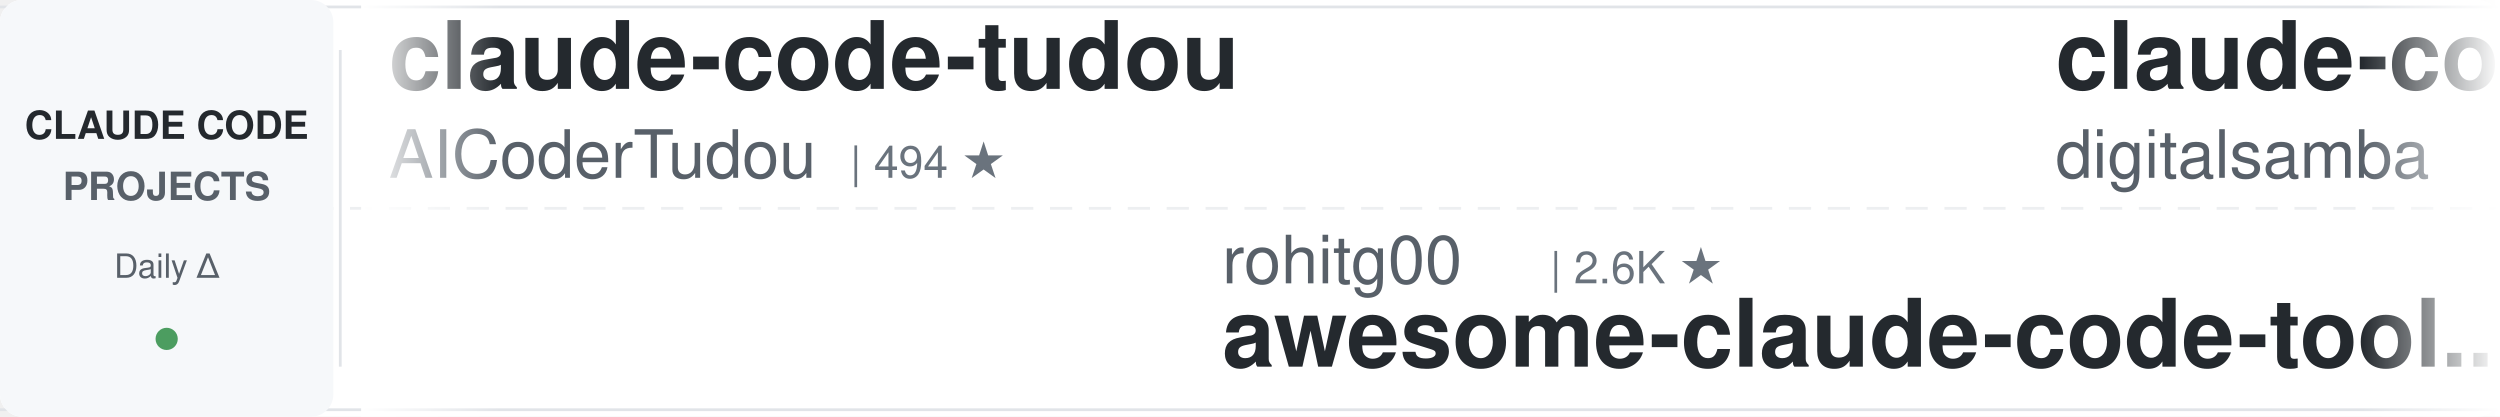
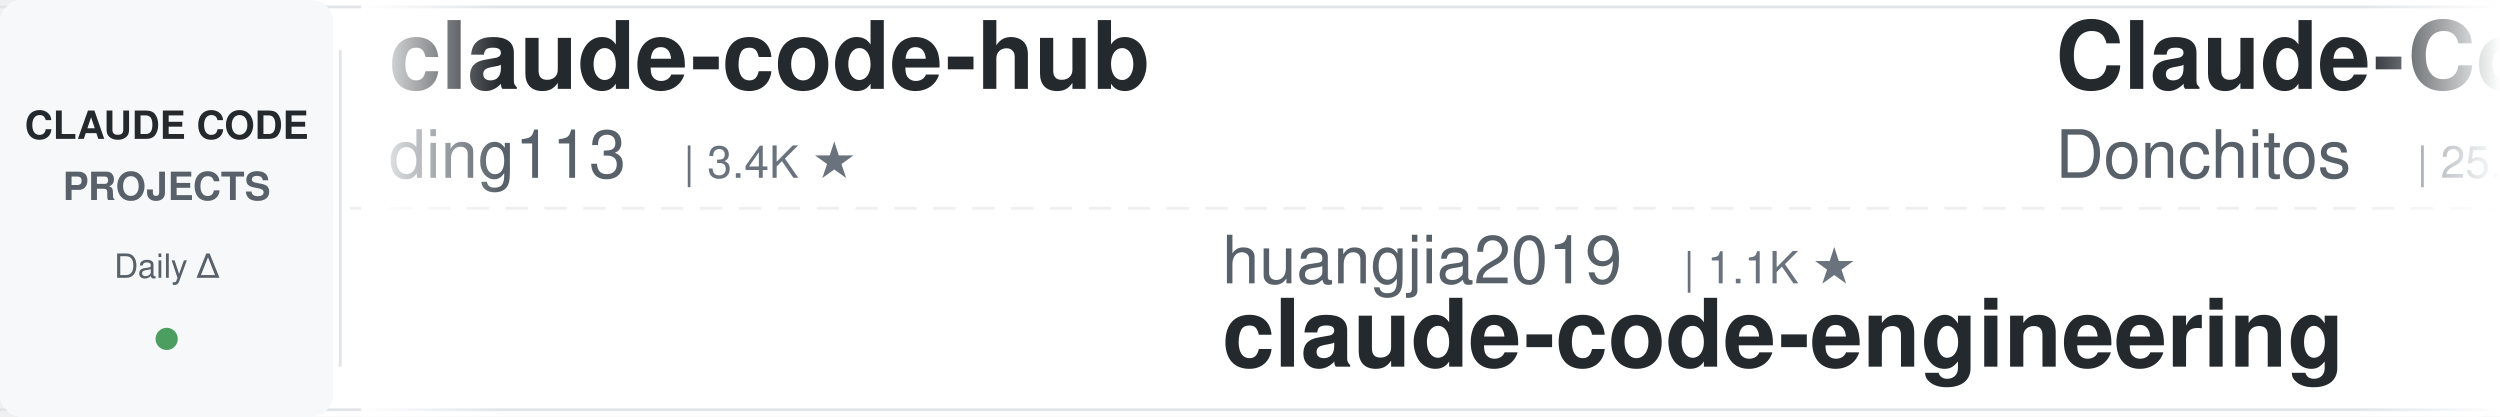
<svg xmlns="http://www.w3.org/2000/svg" width="900" height="150">
  <defs>
    <linearGradient id="leftFade" x1="0%" y1="0%" x2="100%" y2="0%">
      <stop offset="0%" style="stop-color:#ffffff;stop-opacity:1" />
      <stop offset="100%" style="stop-color:#ffffff;stop-opacity:0" />
    </linearGradient>
    <linearGradient id="rightFade" x1="0%" y1="0%" x2="100%" y2="0%">
      <stop offset="0%" style="stop-color:#ffffff;stop-opacity:0" />
      <stop offset="100%" style="stop-color:#ffffff;stop-opacity:1" />
    </linearGradient>
  </defs>
  <rect width="900" height="150" fill="#ffffff" rx="8" />
  <rect x="0" y="2" width="900" height="1" fill="#e1e4e8" />
  <rect x="0" y="147" width="900" height="1" fill="#e1e4e8" />
  <line x1="0" y1="75" x2="900" y2="75" stroke="#e1e4e8" stroke-width="1" stroke-dasharray="8 6" opacity="0.6" />
  <rect x="0" y="0" width="120" height="150" fill="#f6f8fa" rx="8" />
  <text x="60" y="50" font-family="-apple-system, BlinkMacSystemFont, 'Segoe UI', Helvetica, Arial, sans-serif" font-size="14" font-weight="600" fill="#24292e" text-anchor="middle">CLAUDE CODE</text>
  <text x="60" y="72" font-family="-apple-system, BlinkMacSystemFont, 'Segoe UI', Helvetica, Arial, sans-serif" font-size="14" font-weight="600" fill="#586069" text-anchor="middle">PROJECTS</text>
  <text x="60" y="100" font-family="-apple-system, BlinkMacSystemFont, 'Segoe UI', Helvetica, Arial, sans-serif" font-size="12" font-weight="500" fill="#586069" text-anchor="middle">Daily Δ</text>
  <circle cx="60" cy="122" r="4" fill="#22863a" opacity="0.8" />
  <rect x="122" y="18" width="1" height="114" fill="#e1e4e8" />
  <clipPath id="tickerClip">
    <rect x="130" y="0" width="770" height="150" />
  </clipPath>
  <g clip-path="url(#tickerClip)">
    <g id="tickerItems">
      <animateTransform attributeName="transform" attributeType="XML" type="translate" from="0 0" to="-3000 0" dur="54s" repeatCount="indefinite" />
      <g transform="translate(0, 0)">
-         <text x="140" y="32" font-family="-apple-system, BlinkMacSystemFont, 'Segoe UI', Helvetica, Arial, sans-serif" font-size="34" font-weight="600" fill="#24292e">claude-code-tudou</text>
-         <text x="140" y="64" font-family="-apple-system, BlinkMacSystemFont, 'Segoe UI', Helvetica, Arial, sans-serif" font-size="24" font-weight="400" fill="#586069">AICoderTudou</text>
-         <text x="306" y="64" font-family="-apple-system, BlinkMacSystemFont, 'Segoe UI', Helvetica, Arial, sans-serif" font-size="16" font-weight="500" fill="#6a737d">| 494 ★</text>
+         <text x="140" y="32" font-family="-apple-system, BlinkMacSystemFont, 'Segoe UI', Helvetica, Arial, sans-serif" font-size="34" font-weight="600" fill="#24292e">claude-code-hub</text>
+         <text x="140" y="64" font-family="-apple-system, BlinkMacSystemFont, 'Segoe UI', Helvetica, Arial, sans-serif" font-size="24" font-weight="400" fill="#586069">ding113</text>
+         <text x="246" y="64" font-family="-apple-system, BlinkMacSystemFont, 'Segoe UI', Helvetica, Arial, sans-serif" font-size="16" font-weight="500" fill="#6a737d">| 3.4K ★</text>
      </g>
      <g transform="translate(300, 0)">
-         <text x="140" y="102" font-family="-apple-system, BlinkMacSystemFont, 'Segoe UI', Helvetica, Arial, sans-serif" font-size="24" font-weight="400" fill="#586069">rohitg00</text>
-         <text x="258" y="102" font-family="-apple-system, BlinkMacSystemFont, 'Segoe UI', Helvetica, Arial, sans-serif" font-size="16" font-weight="500" fill="#6a737d">| 2.6K ★</text>
-         <text x="140" y="132" font-family="-apple-system, BlinkMacSystemFont, 'Segoe UI', Helvetica, Arial, sans-serif" font-size="34" font-weight="600" fill="#24292e">awesome-claude-code-tool...</text>
+         <text x="140" y="102" font-family="-apple-system, BlinkMacSystemFont, 'Segoe UI', Helvetica, Arial, sans-serif" font-size="24" font-weight="400" fill="#586069">huangjia2019</text>
+         <text x="306" y="102" font-family="-apple-system, BlinkMacSystemFont, 'Segoe UI', Helvetica, Arial, sans-serif" font-size="16" font-weight="500" fill="#6a737d">| 1.1K ★</text>
+         <text x="140" y="132" font-family="-apple-system, BlinkMacSystemFont, 'Segoe UI', Helvetica, Arial, sans-serif" font-size="34" font-weight="600" fill="#24292e">claude-code-engineering</text>
      </g>
      <g transform="translate(600, 0)">
-         <text x="140" y="32" font-family="-apple-system, BlinkMacSystemFont, 'Segoe UI', Helvetica, Arial, sans-serif" font-size="34" font-weight="600" fill="#24292e">claude-code-video-toolki...</text>
-         <text x="140" y="64" font-family="-apple-system, BlinkMacSystemFont, 'Segoe UI', Helvetica, Arial, sans-serif" font-size="24" font-weight="400" fill="#586069">digitalsamba</text>
-         <text x="306" y="64" font-family="-apple-system, BlinkMacSystemFont, 'Segoe UI', Helvetica, Arial, sans-serif" font-size="16" font-weight="500" fill="#6a737d">| 2.1K ★</text>
+         <text x="140" y="32" font-family="-apple-system, BlinkMacSystemFont, 'Segoe UI', Helvetica, Arial, sans-serif" font-size="34" font-weight="600" fill="#24292e">Claude-Code-Game-Studios</text>
+         <text x="140" y="64" font-family="-apple-system, BlinkMacSystemFont, 'Segoe UI', Helvetica, Arial, sans-serif" font-size="24" font-weight="400" fill="#586069">Donchitos</text>
+         <text x="270" y="64" font-family="-apple-system, BlinkMacSystemFont, 'Segoe UI', Helvetica, Arial, sans-serif" font-size="16" font-weight="500" fill="#6a737d">| 25.4K ★</text>
      </g>
      <g transform="translate(900, 0)">
-         <text x="140" y="102" font-family="-apple-system, BlinkMacSystemFont, 'Segoe UI', Helvetica, Arial, sans-serif" font-size="24" font-weight="400" fill="#586069">fuergaosi233</text>
-         <text x="306" y="102" font-family="-apple-system, BlinkMacSystemFont, 'Segoe UI', Helvetica, Arial, sans-serif" font-size="16" font-weight="500" fill="#6a737d">| 2.8K ★</text>
-         <text x="140" y="132" font-family="-apple-system, BlinkMacSystemFont, 'Segoe UI', Helvetica, Arial, sans-serif" font-size="34" font-weight="600" fill="#24292e">claude-code-proxy</text>
+         <text x="140" y="102" font-family="-apple-system, BlinkMacSystemFont, 'Segoe UI', Helvetica, Arial, sans-serif" font-size="24" font-weight="400" fill="#586069">FlorianBruniaux</text>
+         <text x="342" y="102" font-family="-apple-system, BlinkMacSystemFont, 'Segoe UI', Helvetica, Arial, sans-serif" font-size="16" font-weight="500" fill="#6a737d">| 6.0K ★</text>
+         <text x="140" y="132" font-family="-apple-system, BlinkMacSystemFont, 'Segoe UI', Helvetica, Arial, sans-serif" font-size="34" font-weight="600" fill="#24292e">claude-code-ultimate-gui...</text>
      </g>
      <g transform="translate(1200, 0)">
-         <text x="140" y="32" font-family="-apple-system, BlinkMacSystemFont, 'Segoe UI', Helvetica, Arial, sans-serif" font-size="34" font-weight="600" fill="#24292e">claude-code-reverse</text>
-         <text x="140" y="64" font-family="-apple-system, BlinkMacSystemFont, 'Segoe UI', Helvetica, Arial, sans-serif" font-size="24" font-weight="400" fill="#586069">Yuyz0112</text>
-         <text x="258" y="64" font-family="-apple-system, BlinkMacSystemFont, 'Segoe UI', Helvetica, Arial, sans-serif" font-size="16" font-weight="500" fill="#6a737d">| 2.4K ★</text>
+         <text x="140" y="32" font-family="-apple-system, BlinkMacSystemFont, 'Segoe UI', Helvetica, Arial, sans-serif" font-size="34" font-weight="600" fill="#24292e">claude-code-source</text>
+         <text x="140" y="64" font-family="-apple-system, BlinkMacSystemFont, 'Segoe UI', Helvetica, Arial, sans-serif" font-size="24" font-weight="400" fill="#586069">hangsman</text>
+         <text x="258" y="64" font-family="-apple-system, BlinkMacSystemFont, 'Segoe UI', Helvetica, Arial, sans-serif" font-size="16" font-weight="500" fill="#6a737d">| 796 ★</text>
      </g>
      <g transform="translate(1500, 0)">
-         <text x="140" y="102" font-family="-apple-system, BlinkMacSystemFont, 'Segoe UI', Helvetica, Arial, sans-serif" font-size="24" font-weight="400" fill="#586069">anthropics</text>
-         <text x="282" y="102" font-family="-apple-system, BlinkMacSystemFont, 'Segoe UI', Helvetica, Arial, sans-serif" font-size="16" font-weight="500" fill="#6a737d">| 6.3K ★</text>
-         <text x="140" y="132" font-family="-apple-system, BlinkMacSystemFont, 'Segoe UI', Helvetica, Arial, sans-serif" font-size="34" font-weight="600" fill="#24292e">claude-code-security-rev...</text>
+         <text x="140" y="102" font-family="-apple-system, BlinkMacSystemFont, 'Segoe UI', Helvetica, Arial, sans-serif" font-size="24" font-weight="400" fill="#586069">https-deeplearning-ai</text>
+         <text x="414" y="102" font-family="-apple-system, BlinkMacSystemFont, 'Segoe UI', Helvetica, Arial, sans-serif" font-size="16" font-weight="500" fill="#6a737d">| 552 ★</text>
+         <text x="140" y="132" font-family="-apple-system, BlinkMacSystemFont, 'Segoe UI', Helvetica, Arial, sans-serif" font-size="34" font-weight="600" fill="#24292e">sc-claude-code-files</text>
      </g>
      <g transform="translate(1800, 0)">
-         <text x="140" y="32" font-family="-apple-system, BlinkMacSystemFont, 'Segoe UI', Helvetica, Arial, sans-serif" font-size="34" font-weight="600" fill="#24292e">ECC</text>
-         <text x="140" y="64" font-family="-apple-system, BlinkMacSystemFont, 'Segoe UI', Helvetica, Arial, sans-serif" font-size="24" font-weight="400" fill="#586069">affaan-m</text>
-         <text x="258" y="64" font-family="-apple-system, BlinkMacSystemFont, 'Segoe UI', Helvetica, Arial, sans-serif" font-size="16" font-weight="500" fill="#6a737d">| 265.5K ★</text>
+         <text x="140" y="32" font-family="-apple-system, BlinkMacSystemFont, 'Segoe UI', Helvetica, Arial, sans-serif" font-size="34" font-weight="600" fill="#24292e">claude-code-spec-workflo...</text>
+         <text x="140" y="64" font-family="-apple-system, BlinkMacSystemFont, 'Segoe UI', Helvetica, Arial, sans-serif" font-size="24" font-weight="400" fill="#586069">Pimzino</text>
+         <text x="246" y="64" font-family="-apple-system, BlinkMacSystemFont, 'Segoe UI', Helvetica, Arial, sans-serif" font-size="16" font-weight="500" fill="#6a737d">| 3.9K ★</text>
      </g>
      <g transform="translate(2100, 0)">
-         <text x="140" y="102" font-family="-apple-system, BlinkMacSystemFont, 'Segoe UI', Helvetica, Arial, sans-serif" font-size="24" font-weight="400" fill="#586069">feiskyer</text>
-         <text x="258" y="102" font-family="-apple-system, BlinkMacSystemFont, 'Segoe UI', Helvetica, Arial, sans-serif" font-size="16" font-weight="500" fill="#6a737d">| 1.7K ★</text>
-         <text x="140" y="132" font-family="-apple-system, BlinkMacSystemFont, 'Segoe UI', Helvetica, Arial, sans-serif" font-size="34" font-weight="600" fill="#24292e">claude-code-settings</text>
+         <text x="140" y="102" font-family="-apple-system, BlinkMacSystemFont, 'Segoe UI', Helvetica, Arial, sans-serif" font-size="24" font-weight="400" fill="#586069">disler</text>
+         <text x="234" y="102" font-family="-apple-system, BlinkMacSystemFont, 'Segoe UI', Helvetica, Arial, sans-serif" font-size="16" font-weight="500" fill="#6a737d">| 1.7K ★</text>
+         <text x="140" y="132" font-family="-apple-system, BlinkMacSystemFont, 'Segoe UI', Helvetica, Arial, sans-serif" font-size="34" font-weight="600" fill="#24292e">pi-vs-claude-code</text>
      </g>
      <g transform="translate(2400, 0)">
-         <text x="140" y="32" font-family="-apple-system, BlinkMacSystemFont, 'Segoe UI', Helvetica, Arial, sans-serif" font-size="34" font-weight="600" fill="#24292e">everything-claude-code-z...</text>
-         <text x="140" y="64" font-family="-apple-system, BlinkMacSystemFont, 'Segoe UI', Helvetica, Arial, sans-serif" font-size="24" font-weight="400" fill="#586069">xu-xiang</text>
-         <text x="258" y="64" font-family="-apple-system, BlinkMacSystemFont, 'Segoe UI', Helvetica, Arial, sans-serif" font-size="16" font-weight="500" fill="#6a737d">| 2.0K ★</text>
+         <text x="140" y="32" font-family="-apple-system, BlinkMacSystemFont, 'Segoe UI', Helvetica, Arial, sans-serif" font-size="34" font-weight="600" fill="#24292e">claude-code-workflows</text>
+         <text x="140" y="64" font-family="-apple-system, BlinkMacSystemFont, 'Segoe UI', Helvetica, Arial, sans-serif" font-size="24" font-weight="400" fill="#586069">OneRedOak</text>
+         <text x="270" y="64" font-family="-apple-system, BlinkMacSystemFont, 'Segoe UI', Helvetica, Arial, sans-serif" font-size="16" font-weight="500" fill="#6a737d">| 3.9K ★</text>
      </g>
      <g transform="translate(2700, 0)">
-         <text x="140" y="102" font-family="-apple-system, BlinkMacSystemFont, 'Segoe UI', Helvetica, Arial, sans-serif" font-size="24" font-weight="400" fill="#586069">asgeirtj</text>
-         <text x="258" y="102" font-family="-apple-system, BlinkMacSystemFont, 'Segoe UI', Helvetica, Arial, sans-serif" font-size="16" font-weight="500" fill="#6a737d">| 68.1K ★</text>
-         <text x="140" y="132" font-family="-apple-system, BlinkMacSystemFont, 'Segoe UI', Helvetica, Arial, sans-serif" font-size="34" font-weight="600" fill="#24292e">system_prompts_leaks</text>
+         <text x="140" y="102" font-family="-apple-system, BlinkMacSystemFont, 'Segoe UI', Helvetica, Arial, sans-serif" font-size="24" font-weight="400" fill="#586069">Chachamaru127</text>
+         <text x="318" y="102" font-family="-apple-system, BlinkMacSystemFont, 'Segoe UI', Helvetica, Arial, sans-serif" font-size="16" font-weight="500" fill="#6a737d">| 3.1K ★</text>
+         <text x="140" y="132" font-family="-apple-system, BlinkMacSystemFont, 'Segoe UI', Helvetica, Arial, sans-serif" font-size="34" font-weight="600" fill="#24292e">claude-code-harness</text>
      </g>
      <g transform="translate(3000, 0)">
-         <text x="140" y="32" font-family="-apple-system, BlinkMacSystemFont, 'Segoe UI', Helvetica, Arial, sans-serif" font-size="34" font-weight="600" fill="#24292e">claude-code-tudou</text>
-         <text x="140" y="64" font-family="-apple-system, BlinkMacSystemFont, 'Segoe UI', Helvetica, Arial, sans-serif" font-size="24" font-weight="400" fill="#586069">AICoderTudou</text>
-         <text x="306" y="64" font-family="-apple-system, BlinkMacSystemFont, 'Segoe UI', Helvetica, Arial, sans-serif" font-size="16" font-weight="500" fill="#6a737d">| 494 ★</text>
+         <text x="140" y="32" font-family="-apple-system, BlinkMacSystemFont, 'Segoe UI', Helvetica, Arial, sans-serif" font-size="34" font-weight="600" fill="#24292e">claude-code-hub</text>
+         <text x="140" y="64" font-family="-apple-system, BlinkMacSystemFont, 'Segoe UI', Helvetica, Arial, sans-serif" font-size="24" font-weight="400" fill="#586069">ding113</text>
+         <text x="246" y="64" font-family="-apple-system, BlinkMacSystemFont, 'Segoe UI', Helvetica, Arial, sans-serif" font-size="16" font-weight="500" fill="#6a737d">| 3.4K ★</text>
      </g>
      <g transform="translate(3300, 0)">
-         <text x="140" y="102" font-family="-apple-system, BlinkMacSystemFont, 'Segoe UI', Helvetica, Arial, sans-serif" font-size="24" font-weight="400" fill="#586069">rohitg00</text>
-         <text x="258" y="102" font-family="-apple-system, BlinkMacSystemFont, 'Segoe UI', Helvetica, Arial, sans-serif" font-size="16" font-weight="500" fill="#6a737d">| 2.6K ★</text>
-         <text x="140" y="132" font-family="-apple-system, BlinkMacSystemFont, 'Segoe UI', Helvetica, Arial, sans-serif" font-size="34" font-weight="600" fill="#24292e">awesome-claude-code-tool...</text>
+         <text x="140" y="102" font-family="-apple-system, BlinkMacSystemFont, 'Segoe UI', Helvetica, Arial, sans-serif" font-size="24" font-weight="400" fill="#586069">huangjia2019</text>
+         <text x="306" y="102" font-family="-apple-system, BlinkMacSystemFont, 'Segoe UI', Helvetica, Arial, sans-serif" font-size="16" font-weight="500" fill="#6a737d">| 1.1K ★</text>
+         <text x="140" y="132" font-family="-apple-system, BlinkMacSystemFont, 'Segoe UI', Helvetica, Arial, sans-serif" font-size="34" font-weight="600" fill="#24292e">claude-code-engineering</text>
      </g>
      <g transform="translate(3600, 0)">
-         <text x="140" y="32" font-family="-apple-system, BlinkMacSystemFont, 'Segoe UI', Helvetica, Arial, sans-serif" font-size="34" font-weight="600" fill="#24292e">claude-code-video-toolki...</text>
-         <text x="140" y="64" font-family="-apple-system, BlinkMacSystemFont, 'Segoe UI', Helvetica, Arial, sans-serif" font-size="24" font-weight="400" fill="#586069">digitalsamba</text>
-         <text x="306" y="64" font-family="-apple-system, BlinkMacSystemFont, 'Segoe UI', Helvetica, Arial, sans-serif" font-size="16" font-weight="500" fill="#6a737d">| 2.1K ★</text>
+         <text x="140" y="32" font-family="-apple-system, BlinkMacSystemFont, 'Segoe UI', Helvetica, Arial, sans-serif" font-size="34" font-weight="600" fill="#24292e">Claude-Code-Game-Studios</text>
+         <text x="140" y="64" font-family="-apple-system, BlinkMacSystemFont, 'Segoe UI', Helvetica, Arial, sans-serif" font-size="24" font-weight="400" fill="#586069">Donchitos</text>
+         <text x="270" y="64" font-family="-apple-system, BlinkMacSystemFont, 'Segoe UI', Helvetica, Arial, sans-serif" font-size="16" font-weight="500" fill="#6a737d">| 25.4K ★</text>
      </g>
      <g transform="translate(3900, 0)">
-         <text x="140" y="102" font-family="-apple-system, BlinkMacSystemFont, 'Segoe UI', Helvetica, Arial, sans-serif" font-size="24" font-weight="400" fill="#586069">fuergaosi233</text>
-         <text x="306" y="102" font-family="-apple-system, BlinkMacSystemFont, 'Segoe UI', Helvetica, Arial, sans-serif" font-size="16" font-weight="500" fill="#6a737d">| 2.8K ★</text>
-         <text x="140" y="132" font-family="-apple-system, BlinkMacSystemFont, 'Segoe UI', Helvetica, Arial, sans-serif" font-size="34" font-weight="600" fill="#24292e">claude-code-proxy</text>
+         <text x="140" y="102" font-family="-apple-system, BlinkMacSystemFont, 'Segoe UI', Helvetica, Arial, sans-serif" font-size="24" font-weight="400" fill="#586069">FlorianBruniaux</text>
+         <text x="342" y="102" font-family="-apple-system, BlinkMacSystemFont, 'Segoe UI', Helvetica, Arial, sans-serif" font-size="16" font-weight="500" fill="#6a737d">| 6.0K ★</text>
+         <text x="140" y="132" font-family="-apple-system, BlinkMacSystemFont, 'Segoe UI', Helvetica, Arial, sans-serif" font-size="34" font-weight="600" fill="#24292e">claude-code-ultimate-gui...</text>
      </g>
    </g>
  </g>
  <rect x="130" y="0" width="50" height="150" fill="url(#leftFade)" />
  <rect x="850" y="0" width="50" height="150" fill="url(#rightFade)" />
</svg>
